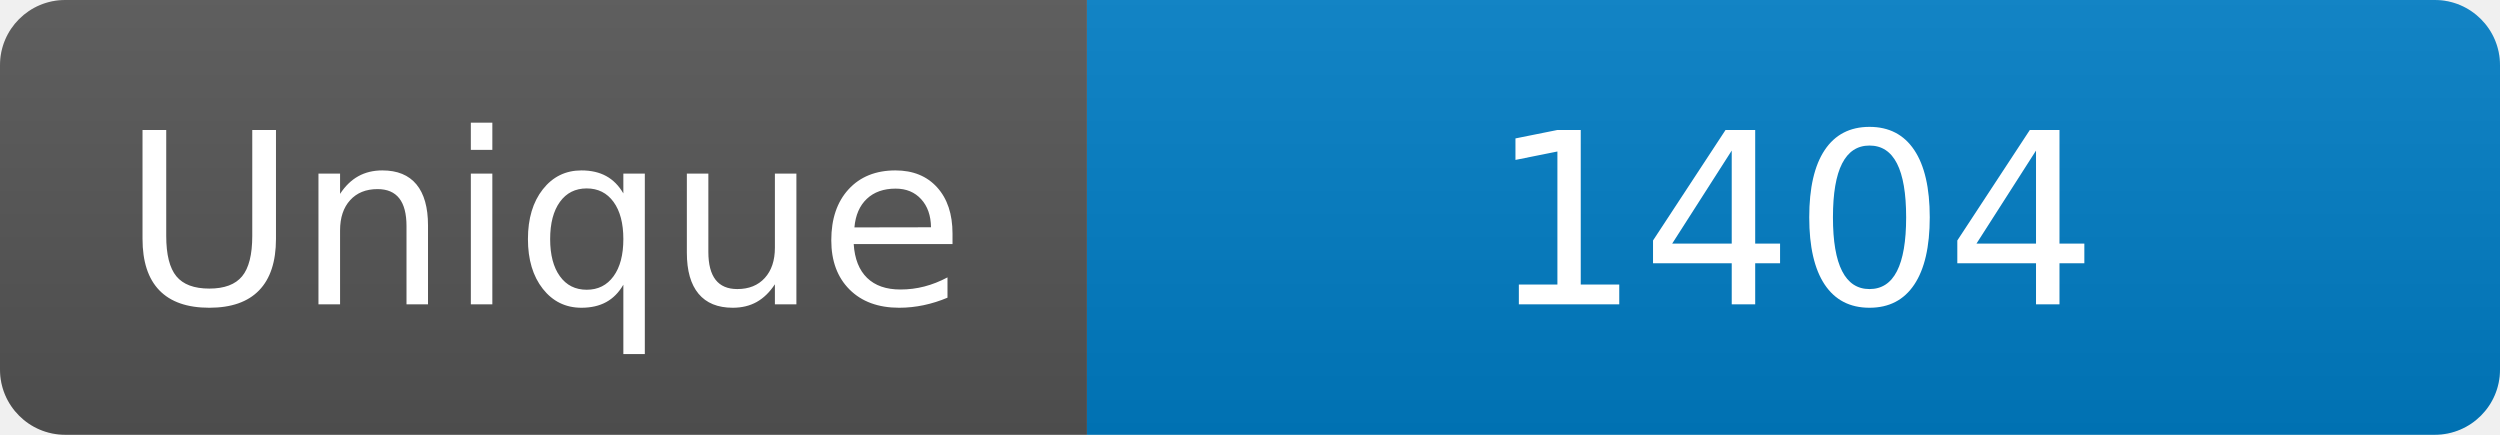
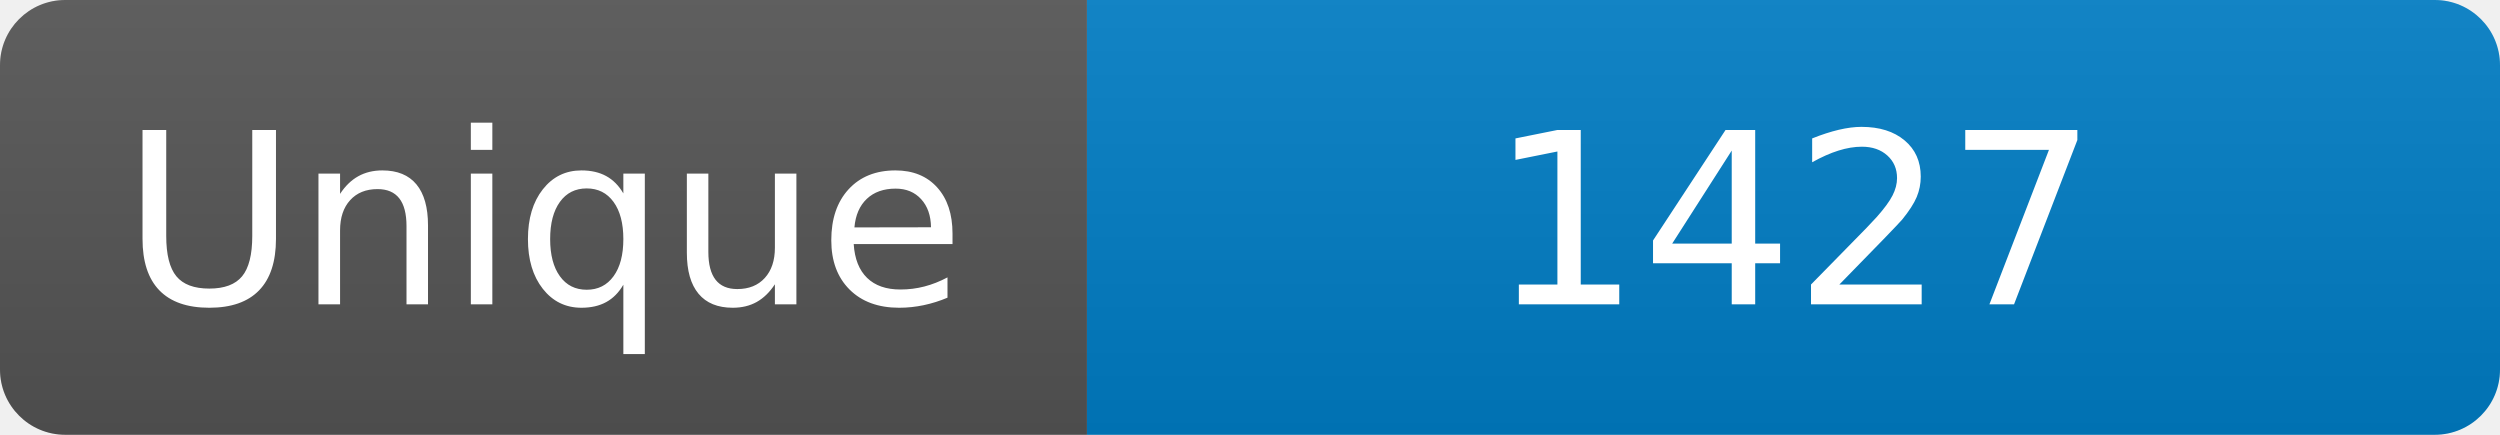
<svg xmlns="http://www.w3.org/2000/svg" width="115" height="20" role="img" aria-label="Maintained?: yes">
  <linearGradient id="s" x2="0" y2="100%">
    <stop offset="0" stop-color="#bbb" stop-opacity=".1" />
    <stop offset="1" stop-opacity=".1" />
  </linearGradient>
  <clipPath id="r">
    <rect width="115" height="20" rx="3" fill="#fff" />
  </clipPath>
  <g clip-path="url(#r)">
    <rect width="50" height="20" fill="#555" />
    <rect x="50" width="160" height="20" fill="#007ec6" />
    <rect width="115" height="20" fill="url(#s)" />
  </g>
  <g fill="#fff" text-anchor="middle" font-family="Verdana,Geneva,DejaVu Sans,sans-serif" font-size="110">
    <text x="250" y="140" transform="scale(.1)" fill="#fff">Unique</text>
-     <text x="825" y="140" transform="scale(.1)" fill="#fff">1404</text>
+     <text x="825" y="140" transform="scale(.1)" fill="#fff">1427</text>
  </g>
</svg>
